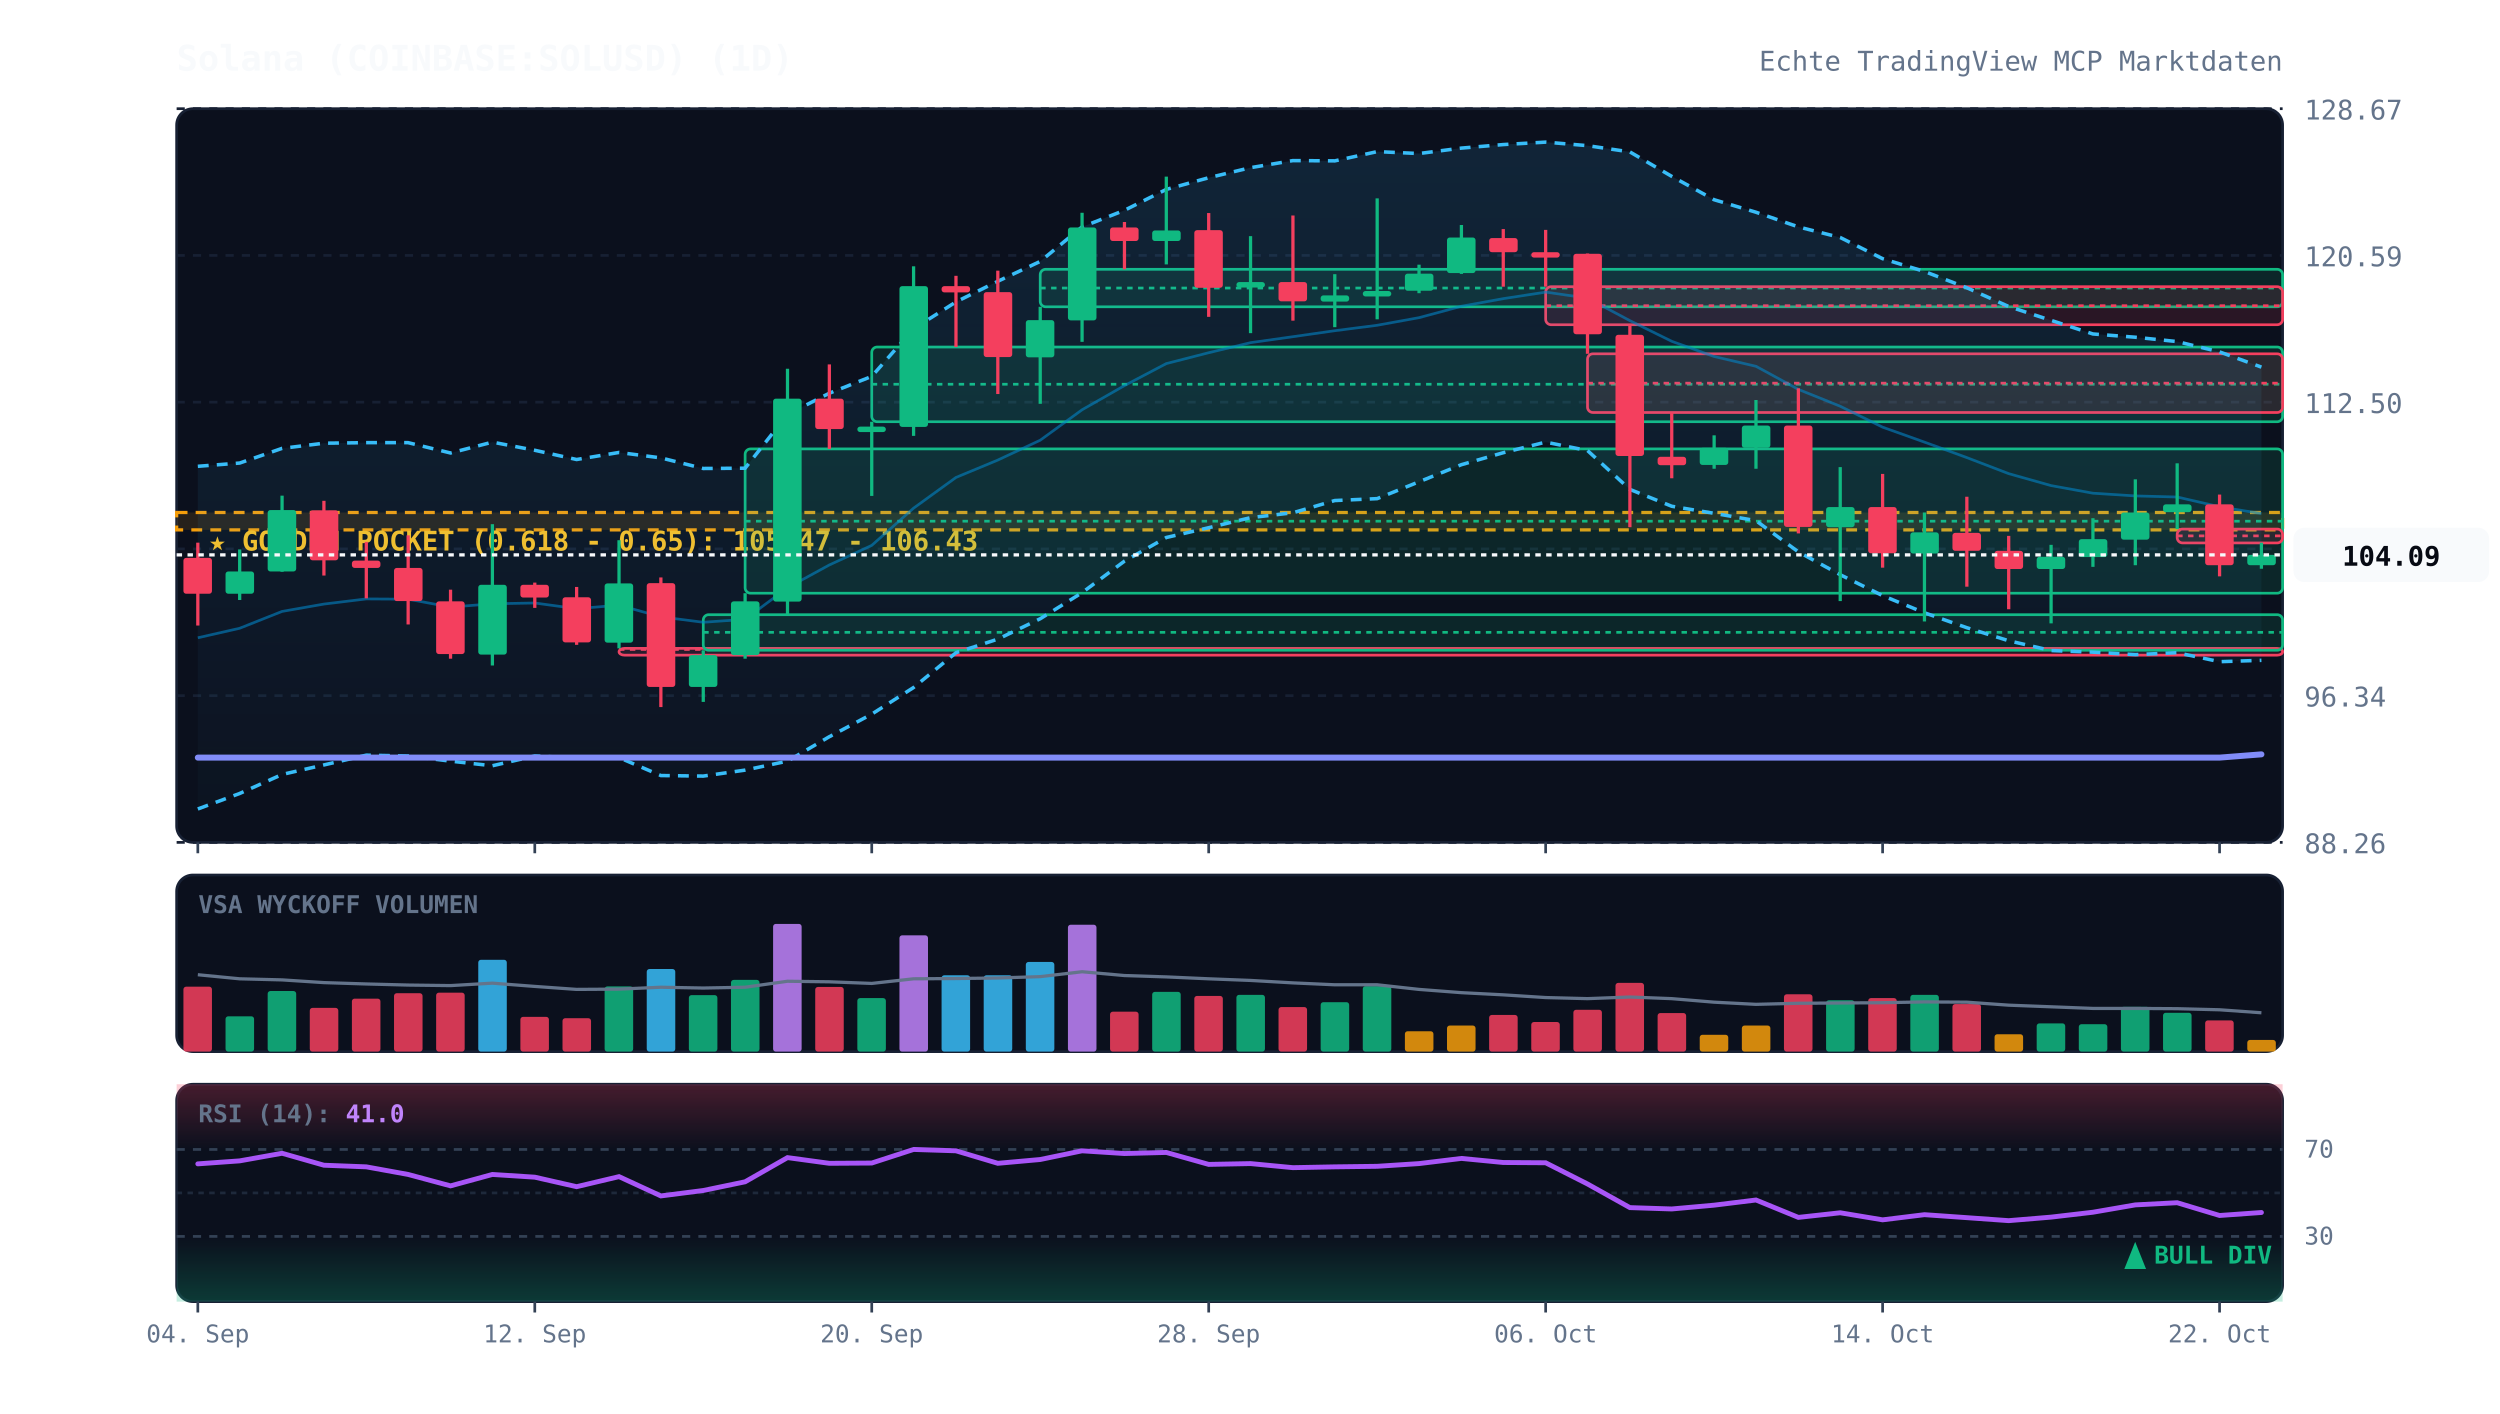
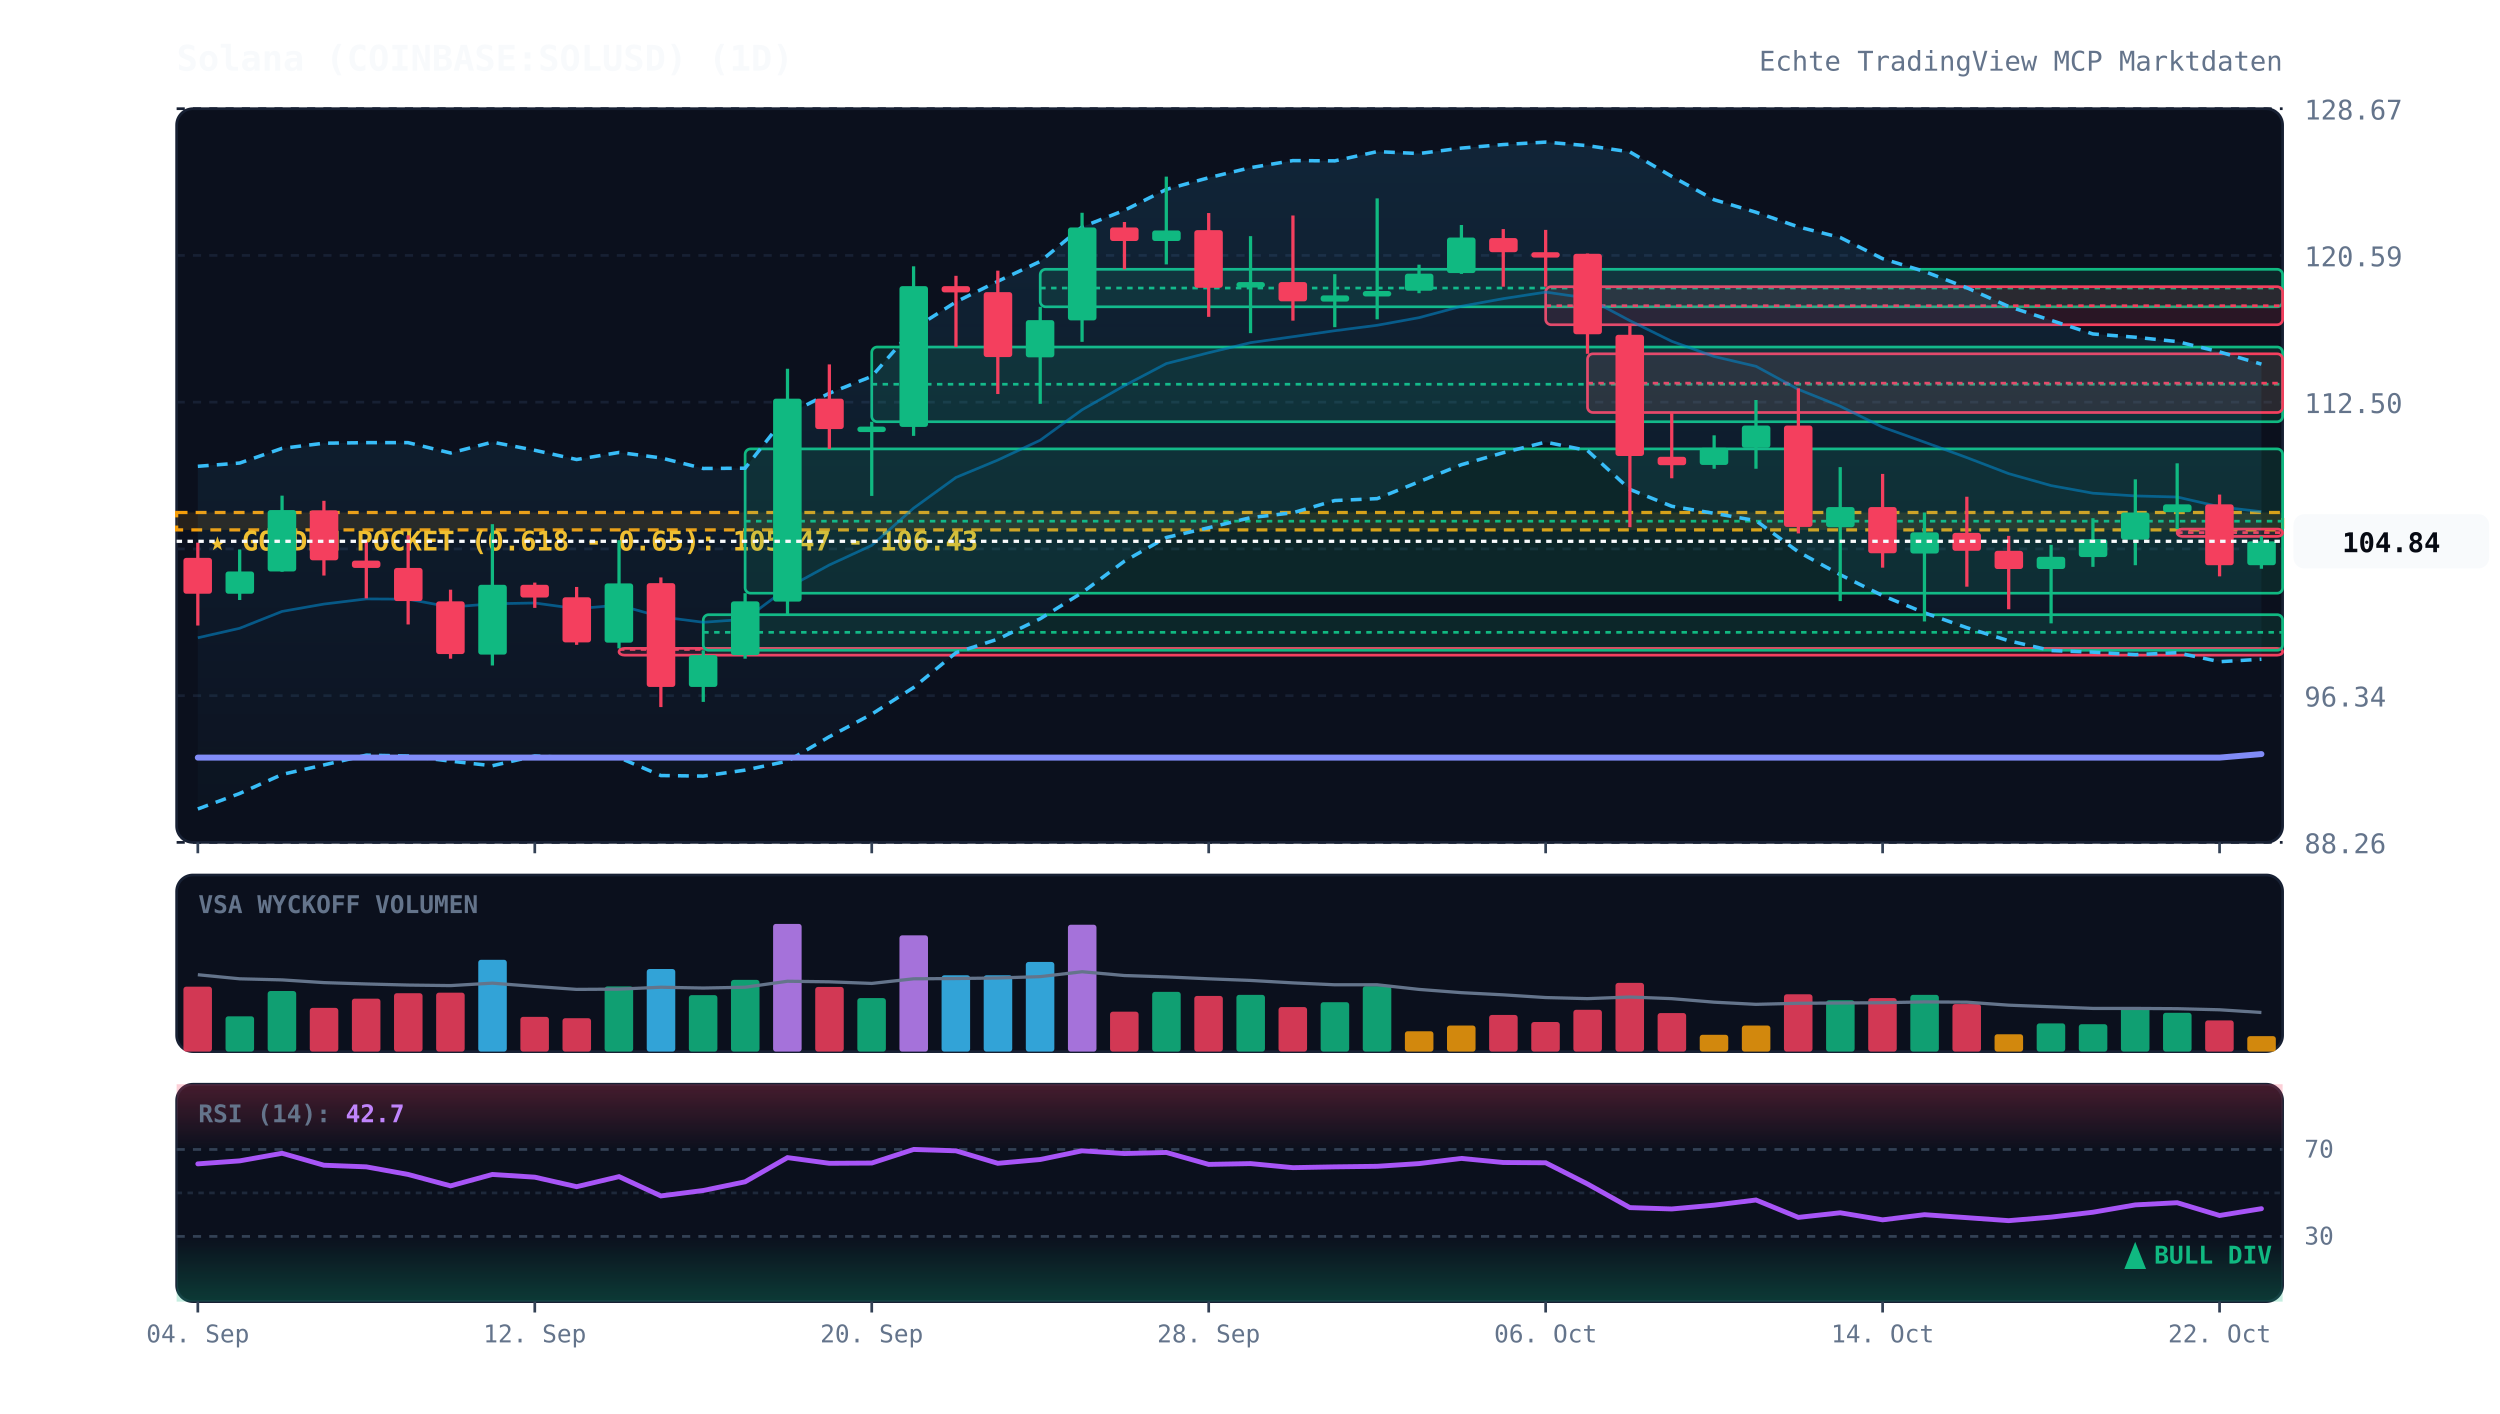
<svg xmlns="http://www.w3.org/2000/svg" viewBox="0 0 920 520" width="100%" height="100%" style="background:#070a13; font-family:'JetBrains Mono', monospace;">
  <defs>
    <linearGradient id="cloud-grad" x1="0%" y1="0%" x2="0%" y2="100%">
      <stop offset="0%" stop-color="#38bdf8" stop-opacity="0.12" />
      <stop offset="100%" stop-color="#38bdf8" stop-opacity="0.02" />
    </linearGradient>
    <linearGradient id="rsi-overbought" x1="0%" y1="0%" x2="0%" y2="100%">
      <stop offset="0%" stop-color="#f43f5e" stop-opacity="0.25" />
      <stop offset="100%" stop-color="#f43f5e" stop-opacity="0.0" />
    </linearGradient>
    <linearGradient id="rsi-oversold" x1="0%" y1="0%" x2="0%" y2="100%">
      <stop offset="0%" stop-color="#10b981" stop-opacity="0.0" />
      <stop offset="100%" stop-color="#10b981" stop-opacity="0.25" />
    </linearGradient>
  </defs>
  <rect x="65" y="40" width="775" height="270" fill="#0b101d" rx="6" stroke="#172033" stroke-width="1" />
  <rect x="65" y="322" width="775" height="65" fill="#0b101d" rx="6" stroke="#172033" stroke-width="1" />
  <rect x="65" y="399" width="775" height="80" fill="#0b101d" rx="6" stroke="#172033" stroke-width="1" />
  <line x1="65" y1="310.0" x2="840" y2="310.0" stroke="#172033" stroke-dasharray="3,3" stroke-width="1" />
  <text x="848" y="314.0" fill="#64748b" font-size="10" text-anchor="start">88.26</text>
  <line x1="65" y1="256.0" x2="840" y2="256.0" stroke="#172033" stroke-dasharray="3,3" stroke-width="1" />
  <text x="848" y="260.0" fill="#64748b" font-size="10" text-anchor="start">96.34</text>
  <line x1="65" y1="202.0" x2="840" y2="202.0" stroke="#172033" stroke-dasharray="3,3" stroke-width="1" />
  <text x="848" y="206.0" fill="#64748b" font-size="10" text-anchor="start">104.42</text>
  <line x1="65" y1="148.0" x2="840" y2="148.0" stroke="#172033" stroke-dasharray="3,3" stroke-width="1" />
  <text x="848" y="152.0" fill="#64748b" font-size="10" text-anchor="start">112.50</text>
  <line x1="65" y1="94.0" x2="840" y2="94.0" stroke="#172033" stroke-dasharray="3,3" stroke-width="1" />
  <text x="848" y="98.0" fill="#64748b" font-size="10" text-anchor="start">120.59</text>
  <line x1="65" y1="40.0" x2="840" y2="40.0" stroke="#172033" stroke-dasharray="3,3" stroke-width="1" />
  <text x="848" y="44.0" fill="#64748b" font-size="10" text-anchor="start">128.67</text>
  <rect x="65" y="188.6" width="775" height="6.4" fill="rgba(245, 158, 11, 0.12)" stroke="#f59e0b" stroke-dasharray="4,3" stroke-width="1.2" />
  <text x="77" y="202.6" fill="#fbbf24" font-size="10" font-weight="bold">★ GOLDEN POCKET (0.618 - 0.65): 105.47 - 106.43</text>
  <rect x="227.8" y="238.6" width="612.2" height="2.5" fill="rgba(244, 63, 94, 0.13)" stroke="#f43f5e" stroke-width="1" rx="2" />
  <line x1="227.8" y1="239.0" x2="840" y2="239.0" stroke="#f43f5e" stroke-dasharray="2,2" stroke-width="1" />
  <rect x="258.8" y="226.2" width="581.2" height="13.1" fill="rgba(16, 185, 129, 0.13)" stroke="#10b981" stroke-width="1" rx="2" />
  <line x1="258.8" y1="232.7" x2="840" y2="232.7" stroke="#10b981" stroke-dasharray="2,2" stroke-width="1" />
  <rect x="274.2" y="165.2" width="565.8" height="53.1" fill="rgba(16, 185, 129, 0.13)" stroke="#10b981" stroke-width="1" rx="2" />
  <line x1="274.2" y1="191.8" x2="840" y2="191.8" stroke="#10b981" stroke-dasharray="2,2" stroke-width="1" />
  <rect x="320.8" y="127.7" width="519.2" height="27.5" fill="rgba(16, 185, 129, 0.13)" stroke="#10b981" stroke-width="1" rx="2" />
  <line x1="320.8" y1="141.4" x2="840" y2="141.4" stroke="#10b981" stroke-dasharray="2,2" stroke-width="1" />
  <rect x="382.8" y="99.1" width="457.2" height="13.8" fill="rgba(16, 185, 129, 0.13)" stroke="#10b981" stroke-width="1" rx="2" />
  <line x1="382.8" y1="106.0" x2="840" y2="106.0" stroke="#10b981" stroke-dasharray="2,2" stroke-width="1" />
  <rect x="568.8" y="105.5" width="271.2" height="14.0" fill="rgba(244, 63, 94, 0.13)" stroke="#f43f5e" stroke-width="1" rx="2" />
  <line x1="568.8" y1="112.5" x2="840" y2="112.5" stroke="#f43f5e" stroke-dasharray="2,2" stroke-width="1" />
  <rect x="584.2" y="130.2" width="255.8" height="21.6" fill="rgba(244, 63, 94, 0.13)" stroke="#f43f5e" stroke-width="1" rx="2" />
  <line x1="584.2" y1="141.0" x2="840" y2="141.0" stroke="#f43f5e" stroke-dasharray="2,2" stroke-width="1" />
-   <rect x="801.2" y="194.7" width="38.8" height="5.1" fill="rgba(244, 63, 94, 0.13)" stroke="#f43f5e" stroke-width="1" rx="2" />
-   <line x1="801.2" y1="197.2" x2="840" y2="197.2" stroke="#f43f5e" stroke-dasharray="2,2" stroke-width="1" />
-   <polygon points="72.8,171.6 88.2,170.4 103.8,165.0 119.2,163.1 134.8,162.9 150.2,162.9 165.8,166.7 181.2,162.7 196.8,165.7 212.2,169.1 227.8,166.5 243.2,168.5 258.8,172.4 274.2,172.3 289.8,152.5 305.2,144.7 320.8,138.5 336.2,121.0 351.8,111.1 367.2,103.5 382.8,96.2 398.2,83.5 413.8,77.4 429.2,69.7 444.8,65.4 460.2,61.7 475.8,59.1 491.2,59.2 506.8,55.8 522.2,56.5 537.8,54.5 553.2,53.2 568.8,52.3 584.2,53.6 599.8,55.9 615.2,64.9 630.8,73.5 646.2,78.1 661.8,83.5 677.2,87.4 692.8,95.2 708.2,99.9 723.8,105.9 739.2,112.8 754.8,117.9 770.2,122.9 785.8,124.1 801.2,125.7 816.8,129.5 832.2,135.1 832.2,243.0 816.8,243.5 801.2,240.2 785.8,240.9 770.2,240.0 754.8,239.4 739.2,235.8 723.8,231.0 708.2,225.5 692.8,219.2 677.2,211.5 661.8,203.1 646.2,191.6 630.8,188.9 615.2,186.3 599.8,180.1 584.2,165.8 568.8,162.7 553.2,166.6 537.8,171.0 522.2,177.3 506.8,183.5 491.2,184.2 475.8,188.7 460.2,190.5 444.8,194.2 429.2,197.8 413.8,206.5 398.2,218.1 382.8,227.7 367.2,235.2 351.8,240.2 336.2,253.0 320.8,262.8 305.2,271.1 289.8,280.1 274.2,283.4 258.8,285.6 243.2,285.4 227.8,278.8 212.2,278.9 196.8,278.2 181.2,281.8 165.8,280.1 150.2,278.2 134.8,277.9 119.2,281.5 103.8,285.0 88.2,292.0 72.8,297.7" fill="url(#cloud-grad)" />
-   <polyline points="72.8,171.6 88.2,170.4 103.8,165.0 119.2,163.1 134.8,162.9 150.2,162.9 165.8,166.7 181.2,162.7 196.8,165.7 212.2,169.1 227.8,166.5 243.2,168.5 258.8,172.4 274.2,172.3 289.8,152.5 305.2,144.7 320.8,138.5 336.2,121.0 351.8,111.1 367.2,103.5 382.8,96.2 398.2,83.5 413.8,77.4 429.2,69.7 444.8,65.4 460.2,61.7 475.8,59.1 491.2,59.2 506.8,55.8 522.2,56.5 537.8,54.5 553.2,53.2 568.8,52.3 584.2,53.6 599.8,55.9 615.2,64.9 630.8,73.5 646.2,78.1 661.8,83.5 677.2,87.4 692.8,95.2 708.2,99.9 723.8,105.9 739.2,112.8 754.8,117.9 770.2,122.9 785.8,124.1 801.2,125.7 816.8,129.5 832.2,135.1" fill="none" stroke="#38bdf8" stroke-width="1.3" stroke-dasharray="4,3" />
-   <polyline points="72.8,297.7 88.2,292.0 103.8,285.0 119.2,281.5 134.8,277.9 150.2,278.2 165.8,280.1 181.2,281.8 196.8,278.2 212.2,278.9 227.8,278.8 243.2,285.4 258.8,285.6 274.2,283.4 289.8,280.1 305.2,271.1 320.8,262.8 336.2,253.0 351.8,240.2 367.2,235.2 382.8,227.7 398.2,218.1 413.8,206.5 429.2,197.8 444.8,194.2 460.2,190.5 475.8,188.7 491.2,184.2 506.8,183.5 522.2,177.3 537.8,171.0 553.2,166.6 568.8,162.7 584.2,165.8 599.8,180.1 615.2,186.3 630.8,188.9 646.2,191.6 661.8,203.1 677.2,211.5 692.8,219.2 708.2,225.5 723.8,231.0 739.2,235.8 754.8,239.4 770.2,240.0 785.8,240.9 801.2,240.2 816.8,243.5 832.2,243.0" fill="none" stroke="#38bdf8" stroke-width="1.3" stroke-dasharray="4,3" />
-   <polyline points="72.8,234.7 88.2,231.2 103.8,225.0 119.2,222.3 134.8,220.4 150.2,220.5 165.8,223.4 181.2,222.2 196.8,221.9 212.2,224.0 227.8,222.7 243.2,227.0 258.8,229.0 274.2,227.9 289.8,216.3 305.2,207.9 320.8,200.7 336.2,187.0 351.8,175.7 367.2,169.3 382.8,162.0 398.2,150.8 413.8,141.9 429.2,133.8 444.8,129.8 460.2,126.1 475.8,123.9 491.2,121.7 506.8,119.7 522.2,116.9 537.8,112.7 553.2,109.9 568.8,107.5 584.2,109.7 599.8,118.0 615.2,125.6 630.8,131.2 646.2,134.8 661.8,143.3 677.2,149.5 692.8,157.2 708.2,162.7 723.8,168.4 739.2,174.3 754.8,178.7 770.2,181.5 785.8,182.5 801.2,182.9 816.8,186.5 832.2,189.0" fill="none" stroke="#0284c7" stroke-width="1.0" stroke-opacity="0.6" />
-   <polyline points="72.8,278.8 88.2,278.8 103.8,278.8 119.2,278.8 134.8,278.8 150.2,278.8 165.8,278.8 181.2,278.8 196.8,278.8 212.2,278.8 227.8,278.8 243.2,278.8 258.8,278.8 274.2,278.8 289.8,278.8 305.2,278.8 320.8,278.8 336.2,278.8 351.8,278.8 367.2,278.8 382.8,278.8 398.2,278.8 413.8,278.8 429.2,278.8 444.8,278.8 460.2,278.8 475.8,278.8 491.2,278.8 506.8,278.8 522.2,278.8 537.8,278.8 553.2,278.8 568.8,278.8 584.2,278.8 599.8,278.8 615.2,278.8 630.8,278.8 646.2,278.8 661.8,278.8 677.2,278.8 692.8,278.8 708.2,278.8 723.8,278.8 739.2,278.8 754.8,278.8 770.2,278.8 785.8,278.8 801.2,278.8 816.8,278.8 832.2,277.6" fill="none" stroke="#818cf8" stroke-width="2.2" stroke-linecap="round" />
+   <rect x="801.2" y="194.7" width="38.8" height="2.7" fill="rgba(244, 63, 94, 0.13)" stroke="#f43f5e" stroke-width="1" rx="2" />
+   <line x1="801.2" y1="196.0" x2="840" y2="196.0" stroke="#f43f5e" stroke-dasharray="2,2" stroke-width="1" />
+   <polygon points="72.8,171.6 88.2,170.4 103.8,165.0 119.2,163.1 134.8,162.9 150.2,162.9 165.8,166.7 181.2,162.7 196.8,165.7 212.2,169.1 227.8,166.5 243.2,168.5 258.8,172.4 274.2,172.3 289.8,152.5 305.2,144.7 320.8,138.5 336.2,121.0 351.8,111.1 367.2,103.5 382.8,96.2 398.2,83.5 413.8,77.4 429.2,69.7 444.8,65.4 460.2,61.7 475.8,59.1 491.2,59.2 506.8,55.8 522.2,56.5 537.8,54.5 553.2,53.2 568.8,52.3 584.2,53.6 599.8,55.9 615.2,64.9 630.8,73.5 646.2,78.1 661.8,83.5 677.2,87.4 692.8,95.2 708.2,99.9 723.8,105.9 739.2,112.8 754.8,117.9 770.2,122.9 785.8,124.1 801.2,125.7 816.8,129.5 832.2,134.0 832.2,242.6 816.8,243.5 801.2,240.2 785.8,240.9 770.2,240.0 754.8,239.4 739.2,235.8 723.8,231.0 708.2,225.5 692.8,219.2 677.2,211.5 661.8,203.1 646.2,191.6 630.8,188.9 615.2,186.3 599.8,180.1 584.2,165.8 568.8,162.7 553.2,166.6 537.8,171.0 522.2,177.3 506.8,183.5 491.2,184.2 475.8,188.7 460.2,190.5 444.8,194.2 429.2,197.8 413.8,206.5 398.2,218.1 382.8,227.7 367.2,235.2 351.8,240.2 336.2,253.0 320.8,262.8 305.2,271.1 289.8,280.1 274.2,283.4 258.8,285.6 243.2,285.4 227.8,278.8 212.2,278.9 196.8,278.2 181.2,281.8 165.8,280.1 150.2,278.2 134.8,277.9 119.2,281.5 103.8,285.0 88.2,292.0 72.8,297.7" fill="url(#cloud-grad)" />
+   <polyline points="72.8,171.6 88.2,170.4 103.8,165.0 119.2,163.1 134.8,162.9 150.2,162.9 165.8,166.7 181.2,162.7 196.8,165.7 212.2,169.1 227.8,166.5 243.2,168.5 258.8,172.4 274.2,172.3 289.8,152.5 305.2,144.7 320.8,138.5 336.2,121.0 351.8,111.1 367.2,103.5 382.8,96.2 398.2,83.5 413.8,77.4 429.2,69.7 444.8,65.4 460.2,61.7 475.8,59.1 491.2,59.2 506.8,55.8 522.2,56.5 537.8,54.5 553.2,53.2 568.8,52.3 584.2,53.6 599.8,55.9 615.2,64.9 630.8,73.5 646.2,78.1 661.8,83.5 677.2,87.4 692.8,95.2 708.2,99.9 723.8,105.9 739.2,112.8 754.8,117.9 770.2,122.9 785.8,124.1 801.2,125.7 816.8,129.5 832.2,134.0" fill="none" stroke="#38bdf8" stroke-width="1.3" stroke-dasharray="4,3" />
+   <polyline points="72.8,297.7 88.2,292.0 103.8,285.0 119.2,281.5 134.8,277.9 150.2,278.2 165.8,280.1 181.2,281.8 196.8,278.2 212.2,278.9 227.8,278.8 243.2,285.4 258.8,285.6 274.2,283.4 289.8,280.1 305.2,271.1 320.8,262.8 336.2,253.0 351.8,240.2 367.2,235.2 382.8,227.7 398.2,218.1 413.8,206.5 429.2,197.8 444.8,194.2 460.2,190.5 475.8,188.7 491.2,184.2 506.8,183.5 522.2,177.3 537.8,171.0 553.2,166.6 568.8,162.7 584.2,165.8 599.8,180.1 615.2,186.3 630.8,188.9 646.2,191.6 661.8,203.1 677.2,211.5 692.8,219.2 708.2,225.5 723.8,231.0 739.2,235.8 754.8,239.4 770.2,240.0 785.8,240.9 801.2,240.2 816.8,243.5 832.2,242.6" fill="none" stroke="#38bdf8" stroke-width="1.3" stroke-dasharray="4,3" />
+   <polyline points="72.8,234.7 88.2,231.2 103.8,225.0 119.2,222.3 134.8,220.4 150.2,220.5 165.8,223.4 181.2,222.2 196.8,221.9 212.2,224.0 227.8,222.7 243.2,227.0 258.8,229.0 274.2,227.9 289.8,216.3 305.2,207.9 320.8,200.7 336.2,187.0 351.8,175.7 367.2,169.3 382.8,162.0 398.2,150.8 413.8,141.9 429.2,133.8 444.8,129.8 460.2,126.1 475.8,123.9 491.2,121.7 506.8,119.7 522.2,116.9 537.8,112.7 553.2,109.9 568.8,107.5 584.2,109.7 599.8,118.0 615.2,125.6 630.8,131.2 646.2,134.8 661.8,143.3 677.2,149.5 692.8,157.2 708.2,162.7 723.8,168.4 739.2,174.3 754.8,178.7 770.2,181.5 785.8,182.5 801.2,182.9 816.8,186.5 832.2,188.3" fill="none" stroke="#0284c7" stroke-width="1.0" stroke-opacity="0.6" />
+   <polyline points="72.8,278.8 88.2,278.8 103.8,278.8 119.2,278.8 134.8,278.8 150.2,278.8 165.8,278.8 181.2,278.8 196.8,278.8 212.2,278.8 227.8,278.8 243.2,278.8 258.8,278.8 274.2,278.8 289.8,278.8 305.2,278.8 320.8,278.8 336.2,278.8 351.8,278.8 367.2,278.8 382.8,278.8 398.2,278.8 413.8,278.8 429.2,278.8 444.8,278.8 460.2,278.8 475.8,278.8 491.2,278.8 506.8,278.8 522.2,278.8 537.8,278.8 553.2,278.8 568.8,278.8 584.2,278.8 599.8,278.8 615.2,278.8 630.8,278.8 646.2,278.8 661.8,278.8 677.2,278.8 692.8,278.8 708.2,278.8 723.8,278.8 739.2,278.8 754.8,278.8 770.2,278.8 785.8,278.8 801.2,278.8 816.8,278.8 832.2,277.5" fill="none" stroke="#818cf8" stroke-width="2.2" stroke-linecap="round" />
  <line x1="72.8" y1="199.7" x2="72.8" y2="230.2" stroke="#f43f5e" stroke-width="1.2" />
  <rect x="67.5" y="205.3" width="10.5" height="13.2" fill="#f43f5e" rx="1" />
  <line x1="88.2" y1="202.2" x2="88.2" y2="220.8" stroke="#10b981" stroke-width="1.2" />
  <rect x="83.0" y="210.3" width="10.5" height="8.2" fill="#10b981" rx="1" />
  <line x1="103.8" y1="182.4" x2="103.8" y2="210.4" stroke="#10b981" stroke-width="1.2" />
  <rect x="98.5" y="187.7" width="10.5" height="22.6" fill="#10b981" rx="1" />
  <line x1="119.2" y1="184.3" x2="119.2" y2="211.8" stroke="#f43f5e" stroke-width="1.2" />
  <rect x="114.0" y="187.8" width="10.5" height="18.4" fill="#f43f5e" rx="1" />
  <line x1="134.8" y1="199.4" x2="134.8" y2="220.2" stroke="#f43f5e" stroke-width="1.2" />
  <rect x="129.5" y="206.3" width="10.5" height="2.7" fill="#f43f5e" rx="1" />
  <line x1="150.2" y1="197.0" x2="150.2" y2="229.8" stroke="#f43f5e" stroke-width="1.2" />
  <rect x="145.0" y="209.0" width="10.5" height="12.2" fill="#f43f5e" rx="1" />
  <line x1="165.8" y1="217.0" x2="165.8" y2="242.4" stroke="#f43f5e" stroke-width="1.2" />
  <rect x="160.5" y="221.3" width="10.5" height="19.4" fill="#f43f5e" rx="1" />
  <line x1="181.2" y1="192.9" x2="181.2" y2="244.9" stroke="#10b981" stroke-width="1.2" />
  <rect x="176.0" y="215.2" width="10.5" height="25.7" fill="#10b981" rx="1" />
  <line x1="196.8" y1="214.4" x2="196.8" y2="223.7" stroke="#f43f5e" stroke-width="1.2" />
  <rect x="191.5" y="215.2" width="10.5" height="4.7" fill="#f43f5e" rx="1" />
  <line x1="212.2" y1="216.0" x2="212.2" y2="237.3" stroke="#f43f5e" stroke-width="1.2" />
  <rect x="207.0" y="219.8" width="10.5" height="16.6" fill="#f43f5e" rx="1" />
  <line x1="227.8" y1="198.8" x2="227.8" y2="238.6" stroke="#10b981" stroke-width="1.2" />
  <rect x="222.5" y="214.7" width="10.5" height="21.8" fill="#10b981" rx="1" />
  <line x1="243.2" y1="212.5" x2="243.2" y2="260.2" stroke="#f43f5e" stroke-width="1.2" />
  <rect x="238.0" y="214.6" width="10.5" height="38.2" fill="#f43f5e" rx="1" />
  <line x1="258.8" y1="239.3" x2="258.8" y2="258.3" stroke="#10b981" stroke-width="1.2" />
  <rect x="253.5" y="241.1" width="10.5" height="11.7" fill="#10b981" rx="1" />
  <line x1="274.2" y1="218.3" x2="274.2" y2="242.4" stroke="#10b981" stroke-width="1.2" />
  <rect x="269.0" y="221.3" width="10.5" height="19.8" fill="#10b981" rx="1" />
  <line x1="289.8" y1="135.7" x2="289.8" y2="226.2" stroke="#10b981" stroke-width="1.2" />
  <rect x="284.5" y="146.7" width="10.5" height="74.7" fill="#10b981" rx="1" />
  <line x1="305.2" y1="134.1" x2="305.2" y2="165.2" stroke="#f43f5e" stroke-width="1.2" />
  <rect x="300.0" y="146.7" width="10.5" height="11.2" fill="#f43f5e" rx="1" />
  <line x1="320.8" y1="155.2" x2="320.8" y2="182.5" stroke="#10b981" stroke-width="1.2" />
  <rect x="315.5" y="157.0" width="10.5" height="2.0" fill="#10b981" rx="1" />
  <line x1="336.2" y1="98.0" x2="336.2" y2="160.4" stroke="#10b981" stroke-width="1.2" />
  <rect x="331.0" y="105.3" width="10.5" height="51.8" fill="#10b981" rx="1" />
  <line x1="351.8" y1="101.5" x2="351.8" y2="127.7" stroke="#f43f5e" stroke-width="1.2" />
  <rect x="346.5" y="105.3" width="10.5" height="2.3" fill="#f43f5e" rx="1" />
  <line x1="367.2" y1="99.6" x2="367.2" y2="145.0" stroke="#f43f5e" stroke-width="1.2" />
  <rect x="362.0" y="107.5" width="10.5" height="23.9" fill="#f43f5e" rx="1" />
  <line x1="382.8" y1="112.9" x2="382.8" y2="148.6" stroke="#10b981" stroke-width="1.2" />
  <rect x="377.5" y="117.8" width="10.5" height="13.7" fill="#10b981" rx="1" />
  <line x1="398.2" y1="78.3" x2="398.2" y2="125.8" stroke="#10b981" stroke-width="1.2" />
  <rect x="393.0" y="83.7" width="10.5" height="34.2" fill="#10b981" rx="1" />
  <line x1="413.8" y1="81.7" x2="413.8" y2="99.1" stroke="#f43f5e" stroke-width="1.2" />
  <rect x="408.5" y="83.7" width="10.5" height="5.0" fill="#f43f5e" rx="1" />
  <line x1="429.2" y1="65.0" x2="429.2" y2="97.3" stroke="#10b981" stroke-width="1.2" />
  <rect x="424.0" y="84.8" width="10.5" height="3.9" fill="#10b981" rx="1" />
  <line x1="444.8" y1="78.4" x2="444.8" y2="116.6" stroke="#f43f5e" stroke-width="1.2" />
  <rect x="439.5" y="84.7" width="10.5" height="21.2" fill="#f43f5e" rx="1" />
  <line x1="460.2" y1="86.9" x2="460.2" y2="122.6" stroke="#10b981" stroke-width="1.2" />
  <rect x="455.0" y="103.8" width="10.5" height="2.0" fill="#10b981" rx="1" />
  <line x1="475.8" y1="79.3" x2="475.8" y2="118.0" stroke="#f43f5e" stroke-width="1.2" />
  <rect x="470.5" y="103.8" width="10.5" height="7.1" fill="#f43f5e" rx="1" />
  <line x1="491.2" y1="100.9" x2="491.2" y2="120.4" stroke="#10b981" stroke-width="1.2" />
  <rect x="486.0" y="108.7" width="10.5" height="2.3" fill="#10b981" rx="1" />
  <line x1="506.8" y1="73.0" x2="506.8" y2="117.5" stroke="#10b981" stroke-width="1.2" />
  <rect x="501.5" y="107.1" width="10.5" height="2.0" fill="#10b981" rx="1" />
  <line x1="522.2" y1="97.4" x2="522.2" y2="107.9" stroke="#10b981" stroke-width="1.2" />
  <rect x="517.0" y="100.7" width="10.5" height="6.3" fill="#10b981" rx="1" />
  <line x1="537.8" y1="82.8" x2="537.8" y2="100.8" stroke="#10b981" stroke-width="1.2" />
  <rect x="532.5" y="87.4" width="10.5" height="13.1" fill="#10b981" rx="1" />
  <line x1="553.2" y1="84.3" x2="553.2" y2="105.5" stroke="#f43f5e" stroke-width="1.2" />
  <rect x="548.0" y="87.6" width="10.5" height="5.2" fill="#f43f5e" rx="1" />
  <line x1="568.8" y1="84.6" x2="568.8" y2="105.5" stroke="#f43f5e" stroke-width="1.2" />
  <rect x="563.5" y="92.8" width="10.5" height="2.0" fill="#f43f5e" rx="1" />
  <line x1="584.2" y1="93.3" x2="584.2" y2="130.2" stroke="#f43f5e" stroke-width="1.2" />
  <rect x="579.0" y="93.4" width="10.5" height="29.6" fill="#f43f5e" rx="1" />
  <line x1="599.8" y1="119.5" x2="599.8" y2="194.0" stroke="#f43f5e" stroke-width="1.2" />
  <rect x="594.5" y="123.2" width="10.5" height="44.6" fill="#f43f5e" rx="1" />
  <line x1="615.2" y1="151.8" x2="615.2" y2="176.0" stroke="#f43f5e" stroke-width="1.2" />
  <rect x="610.0" y="168.1" width="10.5" height="3.1" fill="#f43f5e" rx="1" />
  <line x1="630.8" y1="160.2" x2="630.8" y2="172.5" stroke="#10b981" stroke-width="1.2" />
  <rect x="625.5" y="164.8" width="10.5" height="6.3" fill="#10b981" rx="1" />
  <line x1="646.2" y1="147.2" x2="646.2" y2="172.5" stroke="#10b981" stroke-width="1.2" />
  <rect x="641.0" y="156.6" width="10.5" height="8.2" fill="#10b981" rx="1" />
  <line x1="661.8" y1="142.9" x2="661.8" y2="196.3" stroke="#f43f5e" stroke-width="1.2" />
  <rect x="656.5" y="156.6" width="10.5" height="37.3" fill="#f43f5e" rx="1" />
  <line x1="677.2" y1="171.9" x2="677.2" y2="221.2" stroke="#10b981" stroke-width="1.2" />
  <rect x="672.0" y="186.6" width="10.5" height="7.4" fill="#10b981" rx="1" />
  <line x1="692.8" y1="174.4" x2="692.8" y2="208.9" stroke="#f43f5e" stroke-width="1.2" />
  <rect x="687.5" y="186.6" width="10.5" height="17.0" fill="#f43f5e" rx="1" />
  <line x1="708.2" y1="188.6" x2="708.2" y2="228.7" stroke="#10b981" stroke-width="1.2" />
  <rect x="703.0" y="195.9" width="10.5" height="7.8" fill="#10b981" rx="1" />
  <line x1="723.8" y1="182.8" x2="723.8" y2="215.9" stroke="#f43f5e" stroke-width="1.2" />
  <rect x="718.5" y="196.1" width="10.5" height="6.6" fill="#f43f5e" rx="1" />
  <line x1="739.2" y1="197.2" x2="739.2" y2="224.2" stroke="#f43f5e" stroke-width="1.2" />
  <rect x="734.0" y="202.7" width="10.5" height="6.7" fill="#f43f5e" rx="1" />
  <line x1="754.8" y1="200.5" x2="754.8" y2="229.4" stroke="#10b981" stroke-width="1.2" />
  <rect x="749.5" y="204.9" width="10.5" height="4.5" fill="#10b981" rx="1" />
  <line x1="770.2" y1="190.7" x2="770.2" y2="208.6" stroke="#10b981" stroke-width="1.2" />
  <rect x="765.0" y="198.4" width="10.5" height="6.6" fill="#10b981" rx="1" />
  <line x1="785.8" y1="176.4" x2="785.8" y2="208.0" stroke="#10b981" stroke-width="1.2" />
  <rect x="780.5" y="188.6" width="10.5" height="10.0" fill="#10b981" rx="1" />
  <line x1="801.2" y1="170.5" x2="801.2" y2="194.7" stroke="#10b981" stroke-width="1.2" />
  <rect x="796.0" y="185.6" width="10.5" height="2.9" fill="#10b981" rx="1" />
  <line x1="816.8" y1="182.0" x2="816.8" y2="212.1" stroke="#f43f5e" stroke-width="1.2" />
  <rect x="811.5" y="185.6" width="10.5" height="22.4" fill="#f43f5e" rx="1" />
-   <line x1="832.2" y1="199.7" x2="832.2" y2="209.3" stroke="#10b981" stroke-width="1.2" />
-   <rect x="827.0" y="204.2" width="10.5" height="3.8" fill="#10b981" rx="1" />
-   <line x1="65" y1="204.2" x2="840" y2="204.2" stroke="#f8fafc" stroke-width="1.2" stroke-dasharray="2,2" />
-   <rect x="844" y="194.2" width="72" height="20" fill="#f8fafc" rx="4" />
-   <text x="880" y="208.2" fill="#070a13" font-size="10" font-weight="bold" text-anchor="middle">104.09</text>
+   <line x1="832.2" y1="197.4" x2="832.2" y2="209.3" stroke="#10b981" stroke-width="1.2" />
+   <rect x="827.0" y="199.2" width="10.5" height="8.8" fill="#10b981" rx="1" />
+   <line x1="65" y1="199.2" x2="840" y2="199.2" stroke="#f8fafc" stroke-width="1.2" stroke-dasharray="2,2" />
+   <rect x="844" y="189.2" width="72" height="20" fill="#f8fafc" rx="4" />
+   <text x="880" y="203.2" fill="#070a13" font-size="10" font-weight="bold" text-anchor="middle">104.84</text>
  <text x="73" y="336" fill="#64748b" font-size="9" font-weight="bold">VSA WYCKOFF VOLUMEN</text>
  <rect x="67.5" y="363.1" width="10.5" height="23.9" fill="#f43f5e" opacity="0.85" rx="1" />
  <rect x="83.0" y="374.0" width="10.5" height="13.0" fill="#10b981" opacity="0.85" rx="1" />
  <rect x="98.5" y="364.7" width="10.5" height="22.3" fill="#10b981" opacity="0.85" rx="1" />
  <rect x="114.0" y="370.9" width="10.5" height="16.1" fill="#f43f5e" opacity="0.85" rx="1" />
  <rect x="129.5" y="367.5" width="10.5" height="19.5" fill="#f43f5e" opacity="0.85" rx="1" />
  <rect x="145.0" y="365.5" width="10.5" height="21.5" fill="#f43f5e" opacity="0.85" rx="1" />
  <rect x="160.5" y="365.3" width="10.5" height="21.7" fill="#f43f5e" opacity="0.85" rx="1" />
  <rect x="176.0" y="353.2" width="10.5" height="33.8" fill="#38bdf8" opacity="0.85" rx="1" />
  <rect x="191.5" y="374.2" width="10.5" height="12.8" fill="#f43f5e" opacity="0.85" rx="1" />
  <rect x="207.0" y="374.7" width="10.5" height="12.3" fill="#f43f5e" opacity="0.85" rx="1" />
  <rect x="222.5" y="363.0" width="10.5" height="24.0" fill="#10b981" opacity="0.85" rx="1" />
  <rect x="238.0" y="356.6" width="10.5" height="30.4" fill="#38bdf8" opacity="0.85" rx="1" />
  <rect x="253.5" y="366.2" width="10.5" height="20.8" fill="#10b981" opacity="0.85" rx="1" />
  <rect x="269.0" y="360.6" width="10.5" height="26.4" fill="#10b981" opacity="0.85" rx="1" />
  <rect x="284.5" y="340.0" width="10.5" height="47.0" fill="#c084fc" opacity="0.85" rx="1" />
  <rect x="300.0" y="363.2" width="10.5" height="23.8" fill="#f43f5e" opacity="0.85" rx="1" />
  <rect x="315.5" y="367.3" width="10.5" height="19.7" fill="#10b981" opacity="0.85" rx="1" />
  <rect x="331.0" y="344.2" width="10.5" height="42.8" fill="#c084fc" opacity="0.85" rx="1" />
  <rect x="346.5" y="358.9" width="10.5" height="28.1" fill="#38bdf8" opacity="0.85" rx="1" />
  <rect x="362.0" y="358.9" width="10.5" height="28.1" fill="#38bdf8" opacity="0.85" rx="1" />
  <rect x="377.5" y="354.0" width="10.5" height="33.0" fill="#38bdf8" opacity="0.85" rx="1" />
  <rect x="393.0" y="340.3" width="10.5" height="46.7" fill="#c084fc" opacity="0.85" rx="1" />
  <rect x="408.5" y="372.3" width="10.5" height="14.7" fill="#f43f5e" opacity="0.85" rx="1" />
  <rect x="424.0" y="365.0" width="10.5" height="22.0" fill="#10b981" opacity="0.85" rx="1" />
  <rect x="439.5" y="366.5" width="10.5" height="20.5" fill="#f43f5e" opacity="0.85" rx="1" />
  <rect x="455.0" y="366.1" width="10.5" height="20.9" fill="#10b981" opacity="0.85" rx="1" />
  <rect x="470.5" y="370.6" width="10.5" height="16.4" fill="#f43f5e" opacity="0.85" rx="1" />
  <rect x="486.0" y="368.8" width="10.5" height="18.2" fill="#10b981" opacity="0.85" rx="1" />
  <rect x="501.5" y="362.9" width="10.5" height="24.1" fill="#10b981" opacity="0.85" rx="1" />
  <rect x="517.0" y="379.5" width="10.5" height="7.5" fill="#f59e0b" opacity="0.85" rx="1" />
  <rect x="532.5" y="377.4" width="10.5" height="9.6" fill="#f59e0b" opacity="0.85" rx="1" />
  <rect x="548.0" y="373.5" width="10.5" height="13.5" fill="#f43f5e" opacity="0.85" rx="1" />
  <rect x="563.5" y="376.1" width="10.5" height="10.9" fill="#f43f5e" opacity="0.85" rx="1" />
  <rect x="579.0" y="371.6" width="10.5" height="15.4" fill="#f43f5e" opacity="0.85" rx="1" />
  <rect x="594.5" y="361.7" width="10.5" height="25.3" fill="#f43f5e" opacity="0.85" rx="1" />
  <rect x="610.0" y="372.8" width="10.5" height="14.2" fill="#f43f5e" opacity="0.85" rx="1" />
  <rect x="625.5" y="380.8" width="10.5" height="6.2" fill="#f59e0b" opacity="0.85" rx="1" />
  <rect x="641.0" y="377.4" width="10.5" height="9.6" fill="#f59e0b" opacity="0.85" rx="1" />
  <rect x="656.5" y="365.9" width="10.5" height="21.1" fill="#f43f5e" opacity="0.85" rx="1" />
  <rect x="672.0" y="368.1" width="10.5" height="18.9" fill="#10b981" opacity="0.85" rx="1" />
  <rect x="687.5" y="367.3" width="10.5" height="19.7" fill="#f43f5e" opacity="0.85" rx="1" />
  <rect x="703.0" y="366.1" width="10.5" height="20.9" fill="#10b981" opacity="0.85" rx="1" />
  <rect x="718.5" y="369.5" width="10.5" height="17.5" fill="#f43f5e" opacity="0.85" rx="1" />
  <rect x="734.0" y="380.6" width="10.5" height="6.4" fill="#f59e0b" opacity="0.85" rx="1" />
  <rect x="749.5" y="376.6" width="10.5" height="10.4" fill="#10b981" opacity="0.85" rx="1" />
  <rect x="765.0" y="376.9" width="10.5" height="10.1" fill="#10b981" opacity="0.85" rx="1" />
-   <rect x="780.5" y="370.5" width="10.5" height="16.5" fill="#10b981" opacity="0.85" rx="1" />
+   <rect x="780.5" y="370.6" width="10.5" height="16.4" fill="#10b981" opacity="0.85" rx="1" />
  <rect x="796.0" y="372.7" width="10.5" height="14.3" fill="#10b981" opacity="0.85" rx="1" />
  <rect x="811.5" y="375.5" width="10.5" height="11.5" fill="#f43f5e" opacity="0.85" rx="1" />
-   <rect x="827.0" y="382.7" width="10.5" height="4.3" fill="#f59e0b" opacity="0.85" rx="1" />
-   <polyline points="72.8,358.7 88.2,360.2 103.8,360.6 119.2,361.6 134.8,362.1 150.2,362.5 165.8,362.7 181.2,361.8 196.8,363.0 212.2,364.1 227.8,364.0 243.2,363.3 258.8,363.6 274.2,363.3 289.8,361.1 305.2,361.3 320.8,361.9 336.2,360.2 351.8,360.1 367.2,359.9 382.8,359.4 398.2,357.6 413.8,359.0 429.2,359.5 444.8,360.2 460.2,360.8 475.8,361.7 491.2,362.4 506.8,362.4 522.2,364.1 537.8,365.3 553.2,366.1 568.8,367.1 584.2,367.5 599.8,366.9 615.2,367.5 630.8,368.8 646.2,369.6 661.8,369.2 677.2,369.1 692.8,369.0 708.2,368.7 723.8,368.8 739.2,369.9 754.8,370.5 770.2,371.1 785.8,371.1 801.2,371.2 816.8,371.6 832.2,372.7" fill="none" stroke="#64748b" stroke-width="1.2" />
+   <rect x="827.0" y="381.3" width="10.5" height="5.7" fill="#f59e0b" opacity="0.85" rx="1" />
+   <polyline points="72.8,358.7 88.2,360.2 103.8,360.6 119.2,361.6 134.8,362.1 150.2,362.5 165.8,362.7 181.2,361.8 196.8,363.0 212.2,364.1 227.8,364.0 243.2,363.3 258.8,363.6 274.2,363.3 289.8,361.1 305.2,361.3 320.8,361.9 336.2,360.2 351.8,360.1 367.2,359.9 382.8,359.4 398.2,357.6 413.8,359.0 429.2,359.5 444.8,360.2 460.2,360.8 475.8,361.7 491.2,362.4 506.8,362.4 522.2,364.1 537.8,365.3 553.2,366.1 568.8,367.1 584.2,367.5 599.8,366.9 615.2,367.5 630.8,368.8 646.2,369.6 661.8,369.2 677.2,369.1 692.8,369.0 708.2,368.7 723.8,368.8 739.2,369.9 754.8,370.5 770.2,371.1 785.8,371.1 801.2,371.2 816.8,371.6 832.2,372.6" fill="none" stroke="#64748b" stroke-width="1.2" />
  <rect x="65" y="399" width="775" height="24.0" fill="url(#rsi-overbought)" />
  <rect x="65" y="455.0" width="775" height="24.0" fill="url(#rsi-oversold)" />
  <line x1="65" y1="423.0" x2="840" y2="423.0" stroke="#334155" stroke-dasharray="3,3" stroke-width="1" />
  <text x="848" y="426.0" fill="#64748b" font-size="9">70</text>
  <line x1="65" y1="439.0" x2="840" y2="439.0" stroke="#1e293b" stroke-dasharray="2,2" stroke-width="1" />
  <line x1="65" y1="455.0" x2="840" y2="455.0" stroke="#334155" stroke-dasharray="3,3" stroke-width="1" />
  <text x="848" y="458.0" fill="#64748b" font-size="9">30</text>
-   <polyline points="72.8,428.3 88.2,427.2 103.8,424.4 119.2,428.8 134.8,429.4 150.2,432.2 165.8,436.4 181.2,432.2 196.8,433.2 212.2,436.7 227.8,433.0 243.2,440.1 258.8,438.1 274.2,434.9 289.8,426.0 305.2,428.1 320.8,428.0 336.2,423.0 351.8,423.5 367.2,428.1 382.8,426.7 398.2,423.5 413.8,424.5 429.2,424.1 444.8,428.5 460.2,428.2 475.8,429.7 491.2,429.4 506.8,429.2 522.2,428.2 537.8,426.3 553.2,427.8 568.8,427.9 584.2,435.7 599.8,444.4 615.2,444.9 630.8,443.5 646.2,441.6 661.8,448.0 677.2,446.3 692.8,448.9 708.2,447.0 723.8,448.1 739.2,449.2 754.8,447.9 770.2,446.1 785.8,443.4 801.2,442.6 816.8,447.3 832.2,446.2" fill="none" stroke="#a855f7" stroke-width="1.8" stroke-linecap="round" />
+   <polyline points="72.8,428.3 88.2,427.2 103.8,424.4 119.2,428.8 134.8,429.4 150.2,432.2 165.8,436.4 181.2,432.2 196.8,433.2 212.2,436.7 227.8,433.0 243.2,440.1 258.8,438.1 274.2,434.9 289.8,426.0 305.2,428.1 320.8,428.0 336.2,423.0 351.8,423.5 367.2,428.1 382.8,426.7 398.2,423.5 413.8,424.5 429.2,424.1 444.8,428.5 460.2,428.2 475.8,429.7 491.2,429.4 506.8,429.2 522.2,428.2 537.8,426.3 553.2,427.8 568.8,427.9 584.2,435.7 599.8,444.4 615.2,444.9 630.8,443.5 646.2,441.6 661.8,448.0 677.2,446.3 692.8,448.9 708.2,447.0 723.8,448.1 739.2,449.2 754.8,447.9 770.2,446.1 785.8,443.4 801.2,442.6 816.8,447.3 832.2,444.8" fill="none" stroke="#a855f7" stroke-width="1.8" stroke-linecap="round" />
  <g transform="translate(785.75, 467)">
    <path d="M 0 -10 L 4 0 L -4 0 Z" fill="#10b981" />
    <text x="7" y="-2" fill="#10b981" font-size="9" font-weight="bold">BULL DIV</text>
  </g>
-   <text x="73" y="413" fill="#64748b" font-size="9" font-weight="bold">RSI (14): <tspan fill="#c084fc">41.0</tspan>
+   <text x="73" y="413" fill="#64748b" font-size="9" font-weight="bold">RSI (14): <tspan fill="#c084fc">42.7</tspan>
  </text>
  <line x1="72.8" y1="310" x2="72.8" y2="314" stroke="#334155" stroke-width="1" />
  <line x1="72.8" y1="479" x2="72.8" y2="483" stroke="#334155" stroke-width="1" />
  <text x="72.8" y="494" fill="#64748b" font-size="9" text-anchor="middle">04. Sep</text>
  <line x1="196.8" y1="310" x2="196.8" y2="314" stroke="#334155" stroke-width="1" />
  <line x1="196.8" y1="479" x2="196.8" y2="483" stroke="#334155" stroke-width="1" />
  <text x="196.8" y="494" fill="#64748b" font-size="9" text-anchor="middle">12. Sep</text>
  <line x1="320.8" y1="310" x2="320.8" y2="314" stroke="#334155" stroke-width="1" />
  <line x1="320.8" y1="479" x2="320.8" y2="483" stroke="#334155" stroke-width="1" />
  <text x="320.8" y="494" fill="#64748b" font-size="9" text-anchor="middle">20. Sep</text>
  <line x1="444.8" y1="310" x2="444.8" y2="314" stroke="#334155" stroke-width="1" />
  <line x1="444.8" y1="479" x2="444.8" y2="483" stroke="#334155" stroke-width="1" />
  <text x="444.8" y="494" fill="#64748b" font-size="9" text-anchor="middle">28. Sep</text>
  <line x1="568.8" y1="310" x2="568.8" y2="314" stroke="#334155" stroke-width="1" />
  <line x1="568.8" y1="479" x2="568.8" y2="483" stroke="#334155" stroke-width="1" />
  <text x="568.8" y="494" fill="#64748b" font-size="9" text-anchor="middle">06. Oct</text>
  <line x1="692.8" y1="310" x2="692.8" y2="314" stroke="#334155" stroke-width="1" />
  <line x1="692.8" y1="479" x2="692.8" y2="483" stroke="#334155" stroke-width="1" />
  <text x="692.8" y="494" fill="#64748b" font-size="9" text-anchor="middle">14. Oct</text>
  <line x1="816.8" y1="310" x2="816.8" y2="314" stroke="#334155" stroke-width="1" />
  <line x1="816.8" y1="479" x2="816.8" y2="483" stroke="#334155" stroke-width="1" />
  <text x="816.8" y="494" fill="#64748b" font-size="9" text-anchor="middle">22. Oct</text>
  <text x="65" y="26" fill="#f8fafc" font-size="13" font-weight="bold">Solana (COINBASE:SOLUSD) (1D)</text>
  <text x="840" y="26" fill="#64748b" font-size="10" text-anchor="end">Echte TradingView MCP Marktdaten</text>
</svg>
